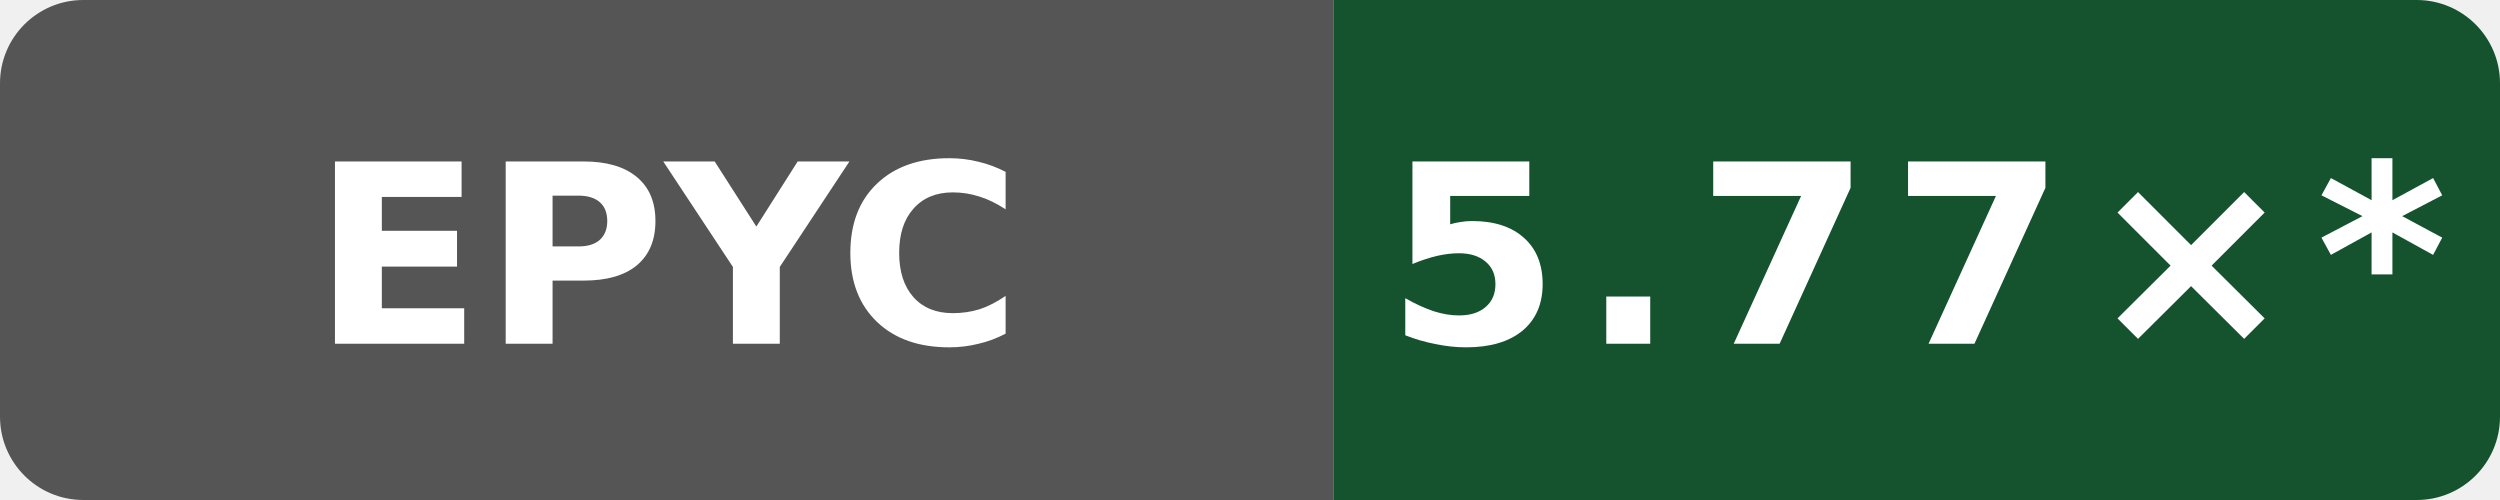
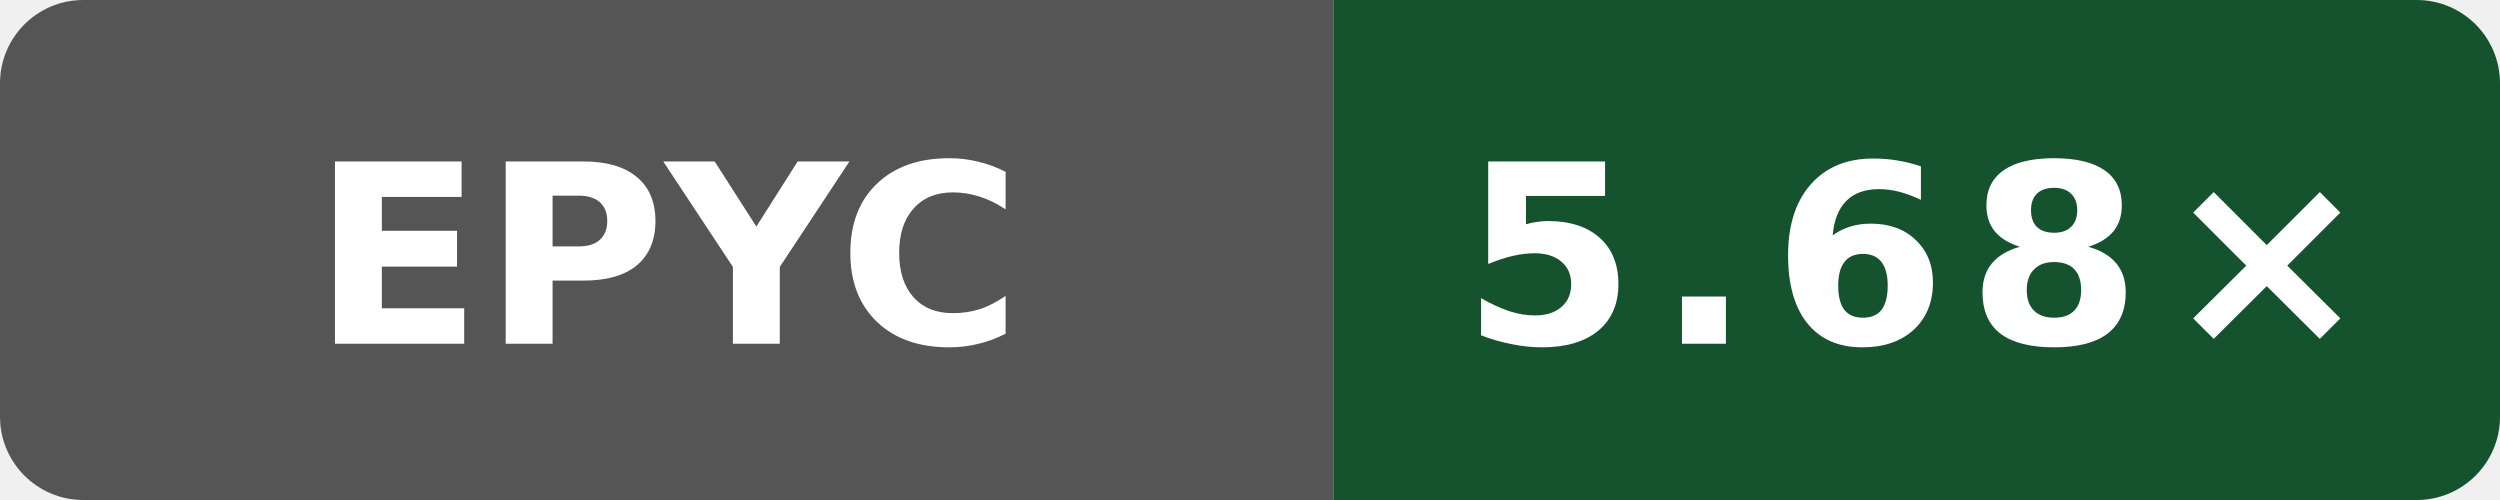
- <svg xmlns="http://www.w3.org/2000/svg" data-original-label="index-cpp compile-clang; AMD EPYC 7763 64-Core Processor; revision a649ddb21dd810338ac87d93e7d2e713d0f98ab1" data-original-message="5.77×" width="120" height="24" viewBox="0 0 120 24" role="img" aria-label="index-cpp compile-clang; AMD EPYC 7763 64-Core Processor; revision a649ddb21dd810338ac87d93e7d2e713d0f98ab1; measured a649ddb21dd810338ac87d93e7d2e713d0f98ab1; 16 commits behind main: 5.77×*">
+ <svg xmlns="http://www.w3.org/2000/svg" data-original-label="index-cpp compile-clang; AMD EPYC 7763 64-Core Processor; revision a61cb1662752417319c7569bedebe809b6cb0ad5" data-original-message="5.68×" width="120" height="24" viewBox="0 0 120 24" role="img" aria-label="index-cpp compile-clang; AMD EPYC 7763 64-Core Processor; revision a61cb1662752417319c7569bedebe809b6cb0ad5; measured a61cb1662752417319c7569bedebe809b6cb0ad5; 5 commits behind main: 5.68×">
  <defs>
    <clipPath id="badge">
      <rect width="120" height="24" rx="4" />
    </clipPath>
  </defs>
  <g clip-path="url(#badge)">
    <rect width="64" height="24" fill="#555" />
    <rect x="64" width="56" height="24" fill="#14532d" />
  </g>
  <text x="32" y="16.5" fill="#fff" text-anchor="middle" font-family="Verdana,Geneva,DejaVu Sans,sans-serif" font-size="12" font-weight="700" textLength="31" lengthAdjust="spacingAndGlyphs">EPYC</text>
-   <text x="92" y="16.5" fill="#fff" text-anchor="middle" font-family="Verdana,Geneva,DejaVu Sans,sans-serif" font-size="12" font-weight="700" letter-spacing="1" textLength="44" lengthAdjust="spacingAndGlyphs">5.77×*</text>
+   <text x="92" y="16.5" fill="#fff" text-anchor="middle" font-family="Verdana,Geneva,DejaVu Sans,sans-serif" font-size="12" font-weight="700" letter-spacing="1" textLength="39" lengthAdjust="spacingAndGlyphs">5.68×</text>
</svg>
